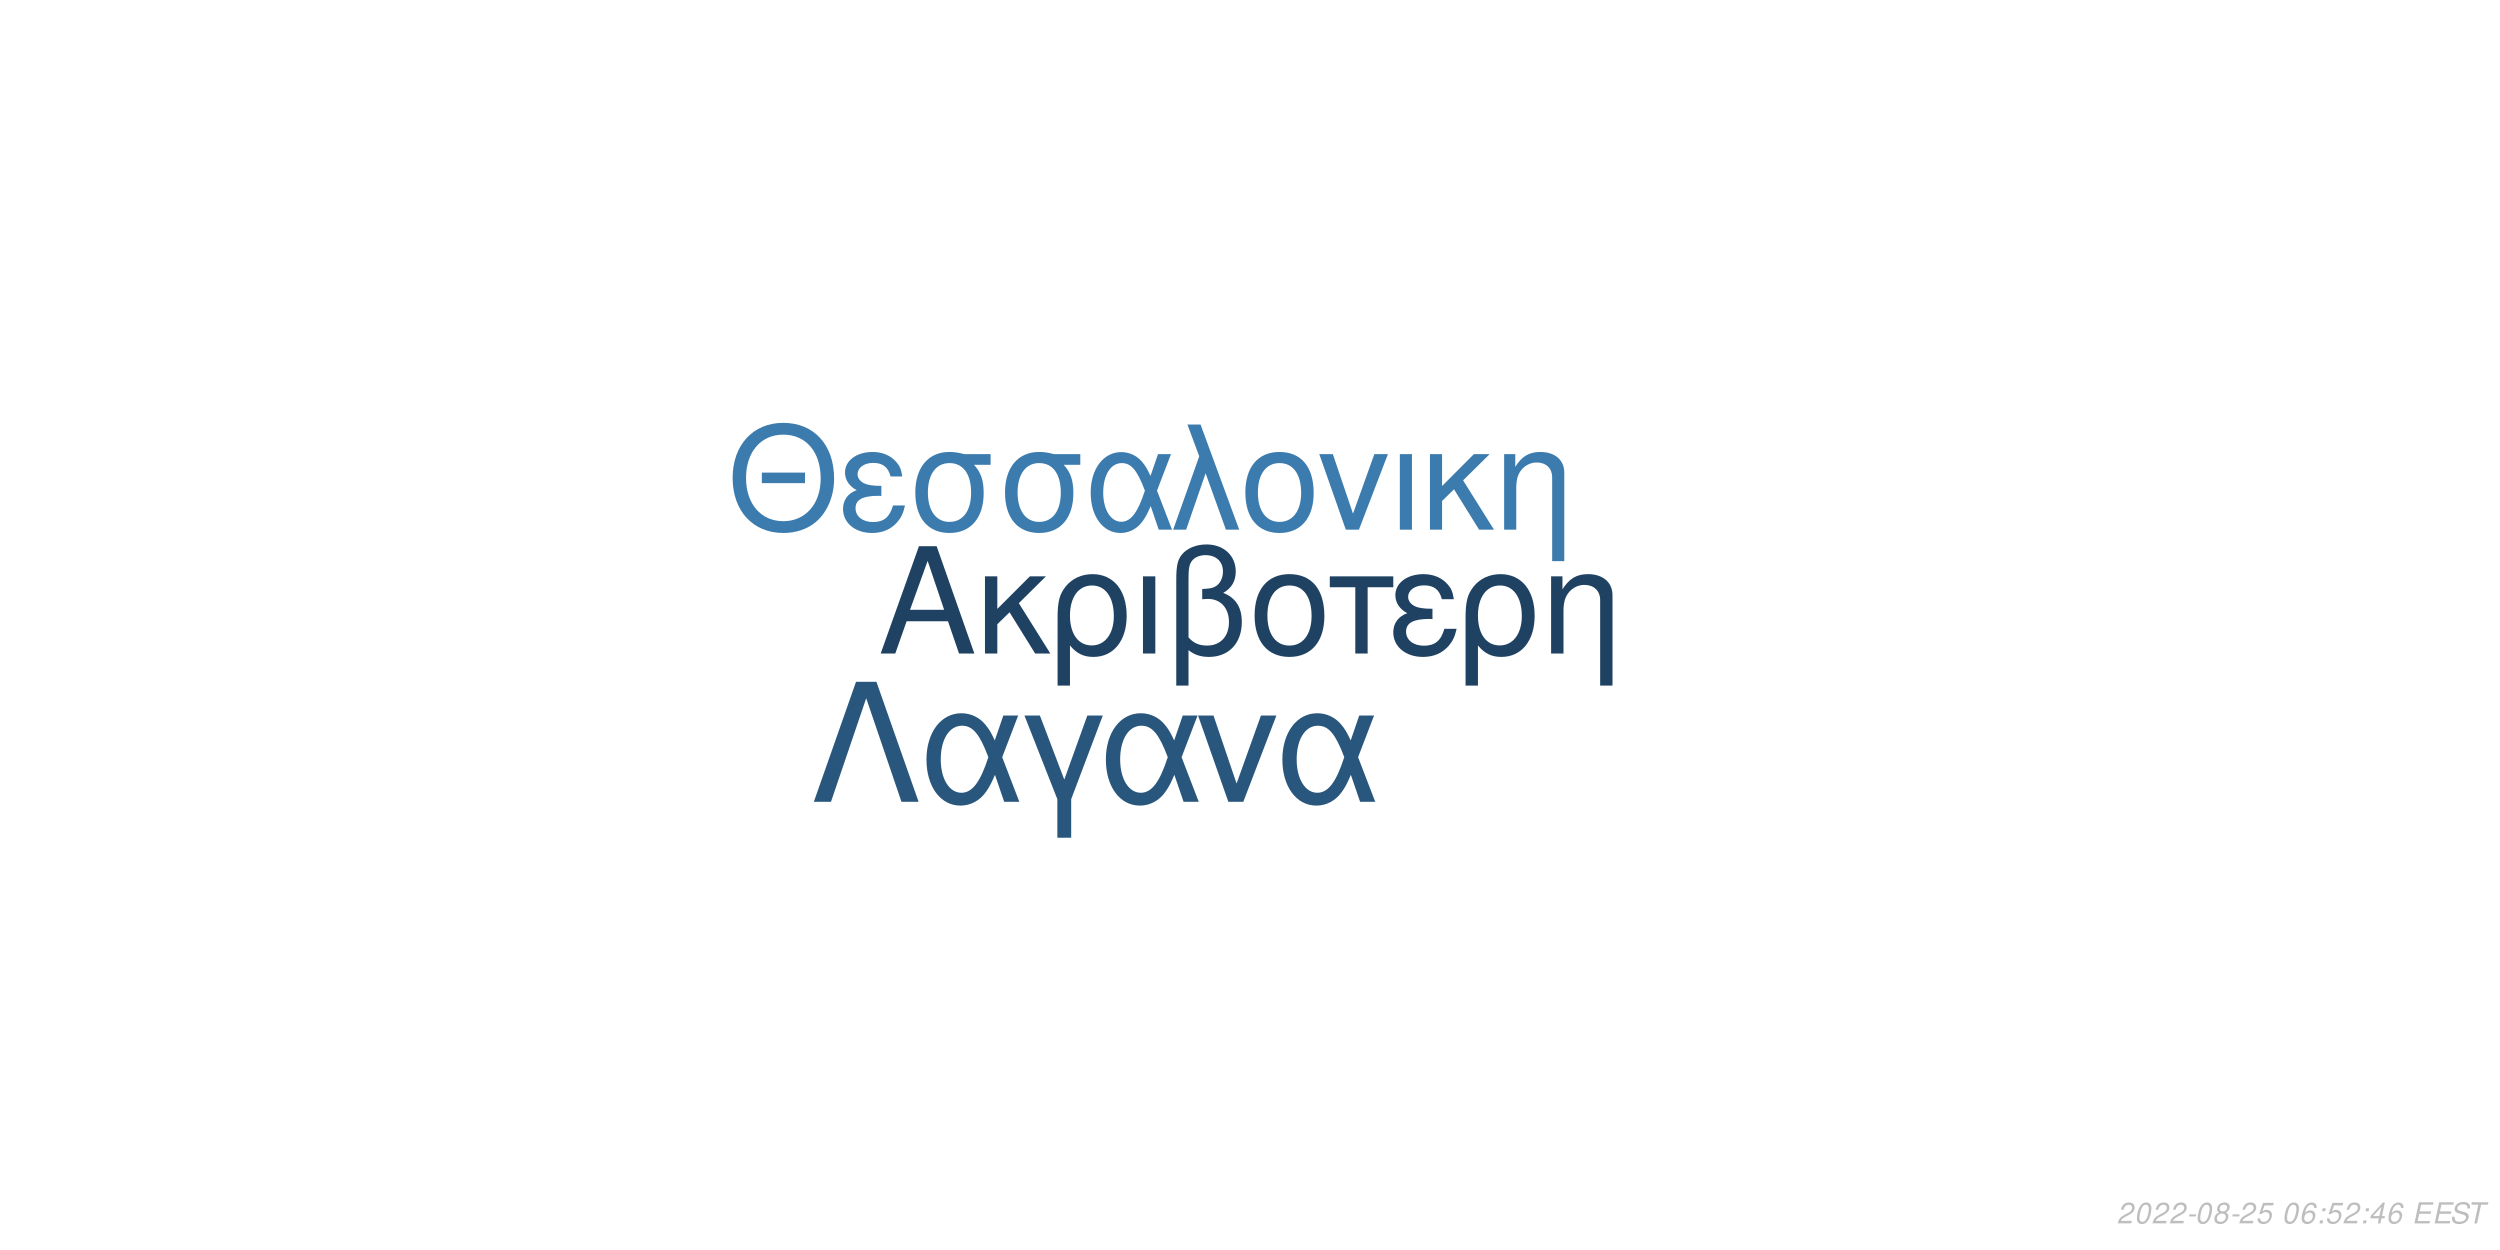
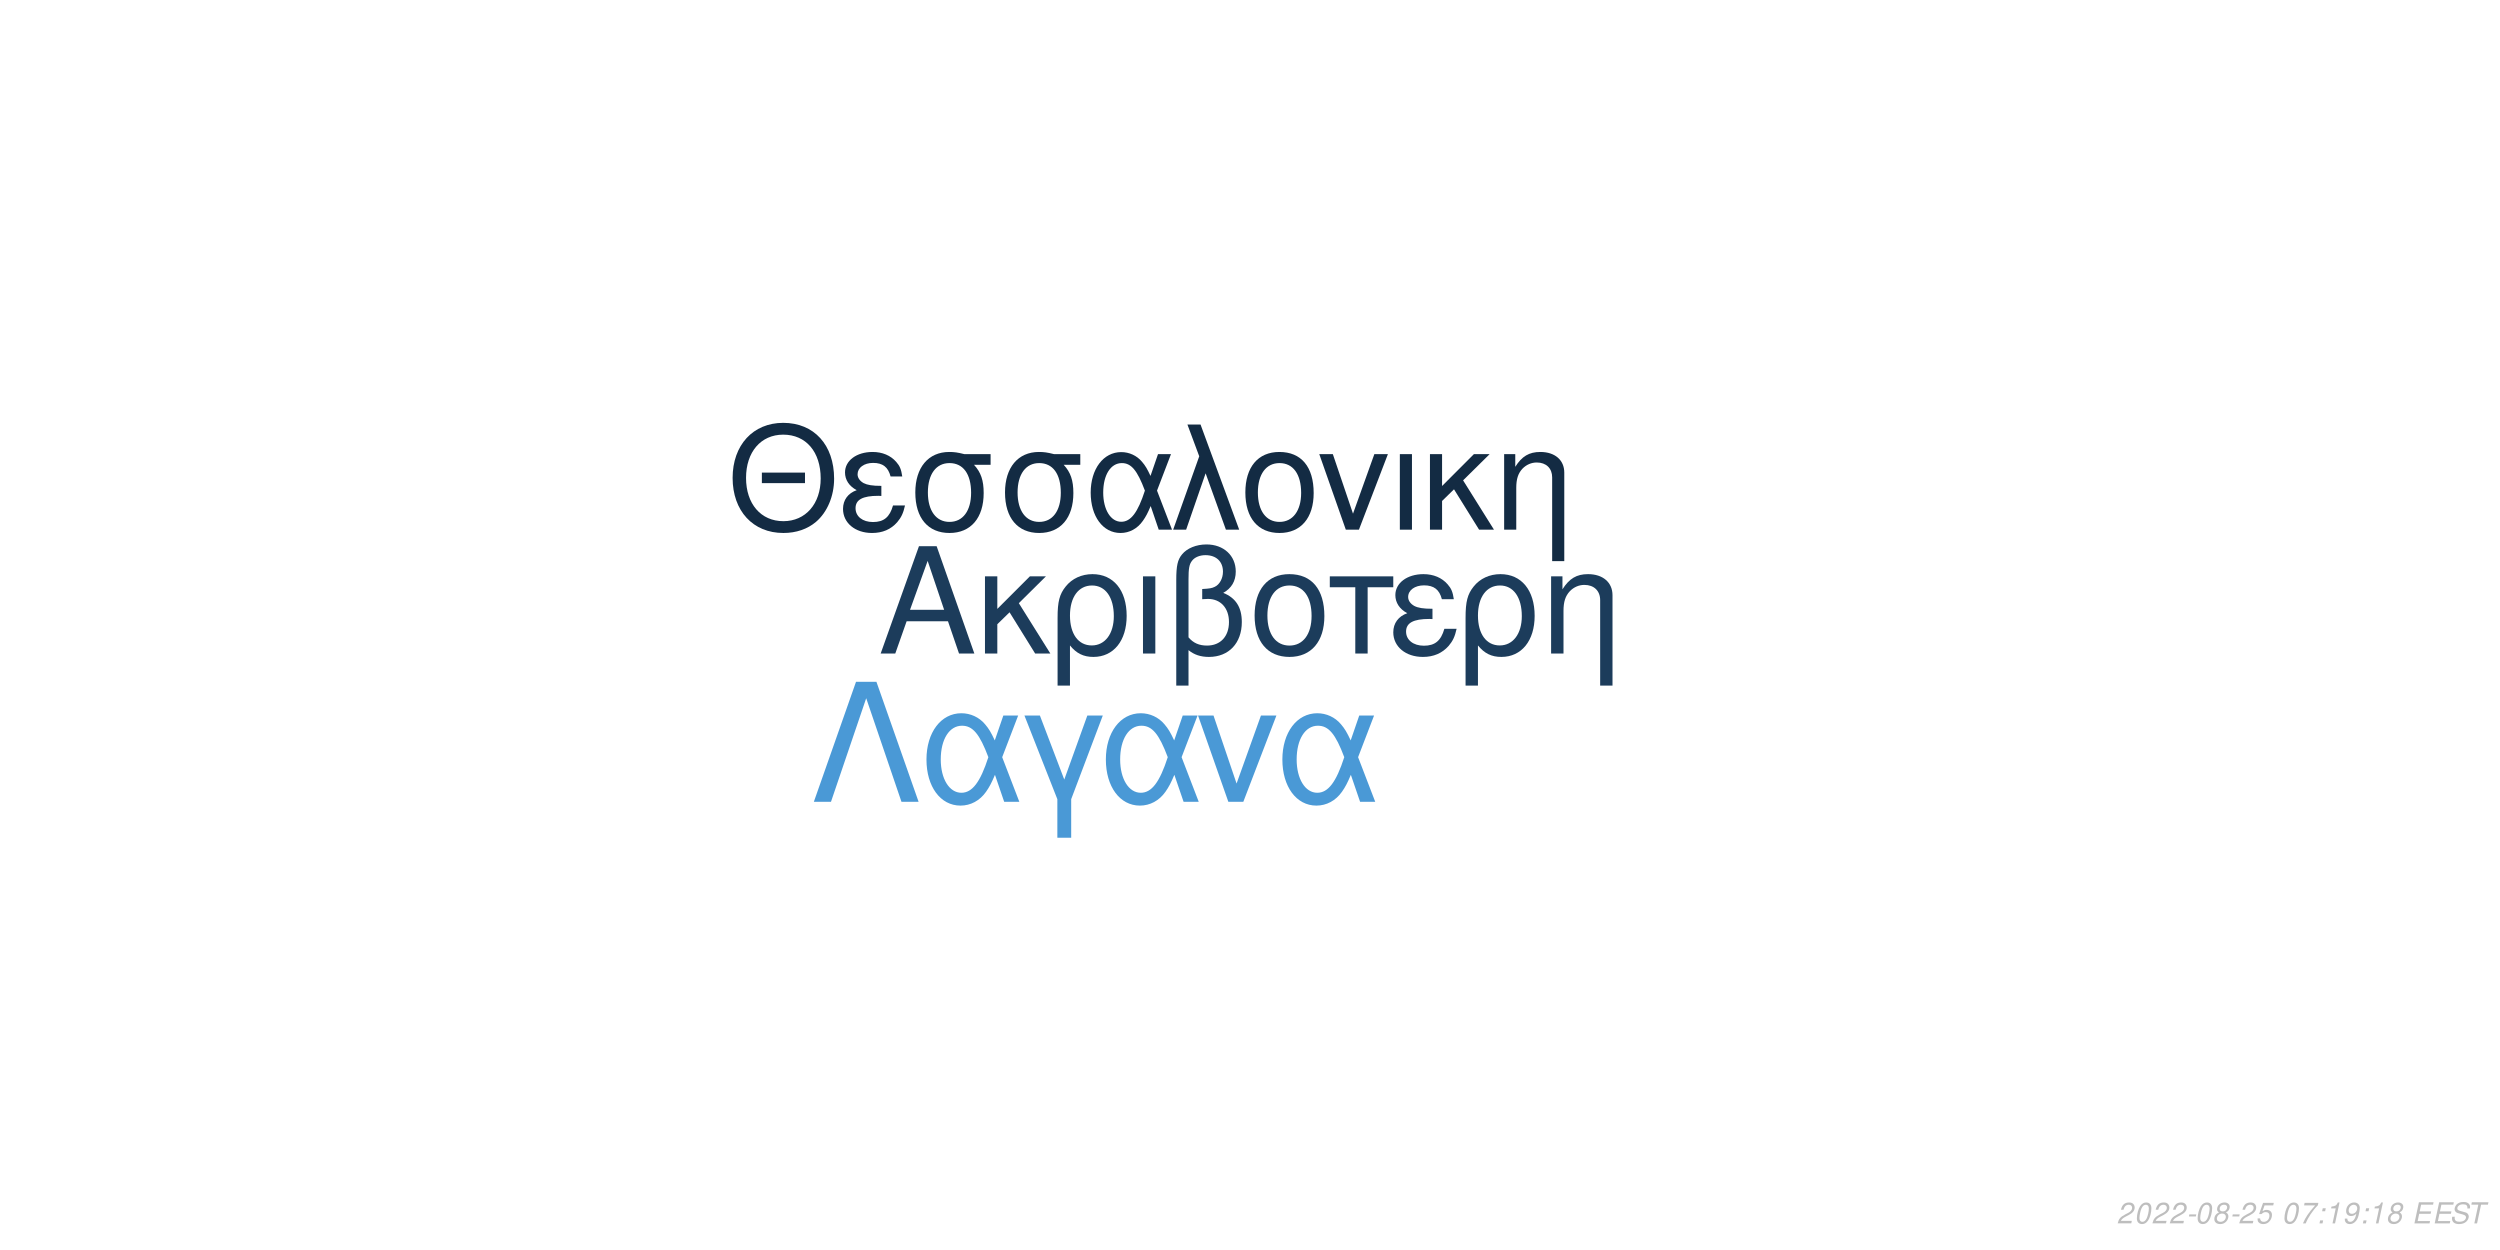
<svg xmlns="http://www.w3.org/2000/svg" xmlns:xlink="http://www.w3.org/1999/xlink" width="864pt" height="432pt" viewBox="0 0 864 432" version="1.1">
  <defs>
    <g>
      <symbol overflow="visible" id="glyph0-0">
        <path style="stroke:none;" d="" />
      </symbol>
      <symbol overflow="visible" id="glyph0-1">
        <path style="stroke:none;" d="M 24.125 -11.141 L 27.938 0 L 33.234 0 L 20.203 -37.094 L 14.094 -37.094 L 0.859 0 L 5.906 0 L 9.828 -11.141 Z M 22.797 -15.109 L 11 -15.109 L 17.094 -32.016 Z M 22.797 -15.109 " />
      </symbol>
      <symbol overflow="visible" id="glyph0-2">
        <path style="stroke:none;" d="M 7.172 -15.422 L 7.172 -26.672 L 2.906 -26.672 L 2.906 0 L 7.172 0 L 7.172 -10.125 L 11.406 -14.25 L 20.25 0 L 25.5 0 L 14.609 -17.406 L 23.969 -26.672 L 18.422 -26.672 Z M 7.172 -15.422 " />
      </symbol>
      <symbol overflow="visible" id="glyph0-3">
        <path style="stroke:none;" d="M 3 11.094 L 7.281 11.094 L 7.281 -2.797 C 9.516 -0.047 11.953 1.172 15.375 1.172 C 22.344 1.172 26.875 -4.422 26.875 -13.031 C 26.875 -21.891 22.297 -27.438 15.062 -27.438 C 11.297 -27.438 7.984 -25.906 5.797 -23.156 C 3.672 -20.516 3 -17.969 3 -12.359 Z M 14.906 -23.516 C 19.547 -23.516 22.438 -19.438 22.438 -12.922 C 22.438 -6.812 19.391 -2.797 14.812 -2.797 C 10.172 -2.797 7.281 -6.766 7.281 -13.125 C 7.281 -19.484 10.234 -23.516 14.906 -23.516 Z M 14.906 -23.516 " />
      </symbol>
      <symbol overflow="visible" id="glyph0-4">
        <path style="stroke:none;" d="M 3.516 0 L 7.781 0 L 7.781 -26.672 L 3.516 -26.672 Z M 3.516 0 " />
      </symbol>
      <symbol overflow="visible" id="glyph0-5">
        <path style="stroke:none;" d="M 4.016 11.094 L 8.25 11.094 L 8.25 -1.172 C 10.172 0.406 12.422 1.172 15.312 1.172 C 22.188 1.172 26.672 -3.609 26.672 -10.891 C 26.672 -15.984 24.578 -19.234 20.25 -20.969 C 23.109 -22.547 24.578 -25.031 24.578 -28.344 C 24.578 -33.844 20.406 -37.703 14.453 -37.703 C 10.938 -37.703 7.734 -36.391 6 -34.25 C 4.484 -32.422 4.016 -30.328 4.016 -25.391 Z M 8.25 -25.656 C 8.25 -29.359 8.5 -30.844 9.469 -32.062 C 10.375 -33.281 12.156 -34 14.094 -34 C 17.812 -34 20.156 -31.812 20.156 -28.297 C 20.156 -25.953 18.984 -23.812 17.297 -23.047 C 16.281 -22.547 15.469 -22.438 12.984 -22.297 L 12.984 -18.781 C 13.734 -18.828 14.344 -18.875 14.969 -18.875 C 19.344 -18.875 22.234 -15.719 22.234 -10.891 C 22.234 -5.906 19.281 -2.75 14.656 -2.75 C 11.953 -2.75 9.922 -3.609 8.25 -5.594 Z M 8.25 -25.656 " />
      </symbol>
      <symbol overflow="visible" id="glyph0-6">
        <path style="stroke:none;" d="M 14.094 -27.438 C 6.562 -27.438 2.094 -22.094 2.094 -13.125 C 2.094 -4.125 6.562 1.172 14.141 1.172 C 21.672 1.172 26.203 -4.172 26.203 -12.922 C 26.203 -22.188 21.828 -27.438 14.094 -27.438 Z M 14.141 -23.516 C 18.938 -23.516 21.781 -19.594 21.781 -12.984 C 21.781 -6.672 18.828 -2.75 14.141 -2.75 C 9.422 -2.75 6.516 -6.672 6.516 -13.125 C 6.516 -19.594 9.422 -23.516 14.141 -23.516 Z M 14.141 -23.516 " />
      </symbol>
      <symbol overflow="visible" id="glyph0-7">
        <path style="stroke:none;" d="M 7.891 0 L 12.156 0 L 12.156 -22.906 L 21.016 -22.906 L 21.016 -26.672 L -0.922 -26.672 L -0.922 -22.906 L 7.891 -22.906 Z M 7.891 0 " />
      </symbol>
      <symbol overflow="visible" id="glyph0-8">
        <path style="stroke:none;" d="M 14.562 -15.469 C 11.344 -15.469 9.562 -15.781 8.297 -16.438 C 6.922 -17.203 6.156 -18.328 6.156 -19.547 C 6.156 -21.891 8.453 -23.562 11.656 -23.562 C 15.062 -23.562 16.953 -22.094 17.812 -18.781 L 21.938 -18.781 C 21.578 -21.266 21.062 -22.5 19.797 -23.922 C 17.812 -26.203 14.906 -27.438 11.453 -27.438 C 5.797 -27.438 1.734 -24.375 1.734 -20.203 C 1.734 -17.609 3.156 -15.375 5.859 -13.938 C 2.797 -12.875 1.016 -10.484 1.016 -7.328 C 1.016 -2.391 5.297 1.172 11.25 1.172 C 14.969 1.172 17.906 -0.109 20.156 -2.641 C 21.578 -4.328 22.297 -5.797 22.906 -8.547 L 18.672 -8.547 C 17.5 -4.422 15.422 -2.703 11.609 -2.703 C 7.938 -2.703 5.438 -4.688 5.438 -7.578 C 5.438 -10.578 7.938 -11.953 13.484 -11.953 C 13.641 -11.953 14.094 -11.953 14.562 -11.906 Z M 14.562 -15.469 " />
      </symbol>
      <symbol overflow="visible" id="glyph0-9">
        <path style="stroke:none;" d="M 3.562 -26.672 L 3.562 0 L 7.844 0 L 7.844 -14.703 C 7.844 -17.906 8.5 -19.891 10.031 -21.531 C 11.406 -22.953 13.188 -23.719 15.062 -23.719 C 18.375 -23.719 20.516 -21.672 20.516 -18.469 L 20.516 11.094 L 24.781 11.094 L 24.781 -20.156 C 24.781 -24.578 21.469 -27.438 16.328 -27.438 C 12.359 -27.438 9.828 -25.906 7.484 -22.188 L 7.484 -26.672 Z M 3.562 -26.672 " />
      </symbol>
      <symbol overflow="visible" id="glyph1-0">
        <path style="stroke:none;" d="" />
      </symbol>
      <symbol overflow="visible" id="glyph1-1">
        <path style="stroke:none;" d="M 26.859 -19.734 L 11.953 -19.734 L 11.953 -16.094 L 26.859 -16.094 Z M 19.328 -36.922 C 8.922 -36.922 1.844 -29.25 1.844 -17.891 C 1.844 -6.484 8.875 1.141 19.391 1.141 C 23.812 1.141 27.703 -0.203 30.641 -2.688 C 34.578 -6.031 36.922 -11.656 36.922 -17.594 C 36.922 -29.297 30 -36.922 19.328 -36.922 Z M 19.328 -32.844 C 27.203 -32.844 32.281 -26.906 32.281 -17.688 C 32.281 -8.922 27.062 -2.938 19.391 -2.938 C 11.609 -2.938 6.484 -8.922 6.484 -17.891 C 6.484 -26.859 11.609 -32.844 19.328 -32.844 Z M 19.328 -32.844 " />
      </symbol>
      <symbol overflow="visible" id="glyph1-2">
        <path style="stroke:none;" d="M 14.25 -15.141 C 11.109 -15.141 9.375 -15.453 8.125 -16.094 C 6.781 -16.844 6.031 -17.938 6.031 -19.141 C 6.031 -21.422 8.266 -23.078 11.406 -23.078 C 14.75 -23.078 16.594 -21.625 17.438 -18.391 L 21.469 -18.391 C 21.125 -20.828 20.625 -22.031 19.391 -23.422 C 17.438 -25.656 14.594 -26.859 11.219 -26.859 C 5.688 -26.859 1.688 -23.875 1.688 -19.781 C 1.688 -17.234 3.094 -15.047 5.734 -13.656 C 2.734 -12.609 1 -10.266 1 -7.172 C 1 -2.344 5.188 1.141 11.016 1.141 C 14.656 1.141 17.547 -0.094 19.734 -2.594 C 21.125 -4.234 21.828 -5.688 22.422 -8.375 L 18.281 -8.375 C 17.141 -4.328 15.094 -2.641 11.359 -2.641 C 7.766 -2.641 5.328 -4.578 5.328 -7.422 C 5.328 -10.359 7.766 -11.703 13.203 -11.703 C 13.359 -11.703 13.797 -11.703 14.25 -11.656 Z M 14.25 -15.141 " />
      </symbol>
      <symbol overflow="visible" id="glyph1-3">
        <path style="stroke:none;" d="M 29 -26.109 L 19.938 -26.109 C 17.594 -26.703 16.438 -26.859 14.703 -26.859 C 7.469 -26.859 2.984 -21.469 2.984 -12.859 C 2.984 -4.031 7.375 1.141 14.797 1.141 C 22.172 1.141 26.609 -4.078 26.609 -12.656 C 26.609 -17.047 25.656 -19.828 23.266 -22.422 L 29 -22.422 Z M 14.797 -23.016 C 19.531 -23.016 22.266 -19.234 22.266 -12.75 C 22.266 -6.531 19.438 -2.688 14.797 -2.688 C 10.172 -2.688 7.328 -6.531 7.328 -12.859 C 7.328 -19.188 10.172 -23.016 14.797 -23.016 Z M 14.797 -23.016 " />
      </symbol>
      <symbol overflow="visible" id="glyph1-4">
        <path style="stroke:none;" d="M 29.344 -26.109 L 24.859 -26.109 L 22.266 -18.578 C 21.125 -21.031 20.484 -22.125 19.328 -23.469 C 17.547 -25.609 14.906 -26.812 12.156 -26.812 C 5.984 -26.812 1.594 -20.984 1.594 -12.812 C 1.594 -4.578 5.828 1.141 11.906 1.141 C 14.953 1.141 17.734 -0.344 19.625 -3.047 C 20.672 -4.531 21.281 -5.688 22.328 -8.172 L 25.109 0 L 29.703 0 L 24.516 -13.5 Z M 20.328 -13.5 C 17.891 -5.922 15.453 -2.734 12.156 -2.734 C 8.516 -2.734 5.922 -6.922 5.922 -12.812 C 5.922 -18.938 8.516 -23.016 12.359 -23.016 C 15.594 -23.016 17.688 -20.531 20.328 -13.5 Z M 20.328 -13.5 " />
      </symbol>
      <symbol overflow="visible" id="glyph1-5">
        <path style="stroke:none;" d="M 1.094 0 L 5.578 0 L 12.312 -19.484 L 19.328 0 L 23.922 0 L 10.562 -36.328 L 6.031 -36.328 L 10.109 -25.359 Z M 1.094 0 " />
      </symbol>
      <symbol overflow="visible" id="glyph1-6">
        <path style="stroke:none;" d="M 13.797 -26.859 C 6.422 -26.859 2.047 -21.625 2.047 -12.859 C 2.047 -4.031 6.422 1.141 13.859 1.141 C 21.234 1.141 25.656 -4.078 25.656 -12.656 C 25.656 -21.719 21.375 -26.859 13.797 -26.859 Z M 13.859 -23.016 C 18.531 -23.016 21.328 -19.188 21.328 -12.703 C 21.328 -6.531 18.438 -2.688 13.859 -2.688 C 9.219 -2.688 6.375 -6.531 6.375 -12.859 C 6.375 -19.188 9.219 -23.016 13.859 -23.016 Z M 13.859 -23.016 " />
      </symbol>
      <symbol overflow="visible" id="glyph1-7">
        <path style="stroke:none;" d="M 14.297 0 L 24.312 -26.109 L 19.625 -26.109 L 12.25 -5.531 L 5.281 -26.109 L 0.594 -26.109 L 9.766 0 Z M 14.297 0 " />
      </symbol>
      <symbol overflow="visible" id="glyph1-8">
        <path style="stroke:none;" d="M 3.438 0 L 7.625 0 L 7.625 -26.109 L 3.438 -26.109 Z M 3.438 0 " />
      </symbol>
      <symbol overflow="visible" id="glyph1-9">
        <path style="stroke:none;" d="M 7.031 -15.094 L 7.031 -26.109 L 2.844 -26.109 L 2.844 0 L 7.031 0 L 7.031 -9.922 L 11.156 -13.953 L 19.828 0 L 24.969 0 L 14.297 -17.047 L 23.469 -26.109 L 18.031 -26.109 Z M 7.031 -15.094 " />
      </symbol>
      <symbol overflow="visible" id="glyph1-10">
        <path style="stroke:none;" d="M 3.484 -26.109 L 3.484 0 L 7.672 0 L 7.672 -14.406 C 7.672 -17.547 8.328 -19.484 9.812 -21.078 C 11.156 -22.469 12.906 -23.219 14.75 -23.219 C 17.984 -23.219 20.078 -21.234 20.078 -18.094 L 20.078 10.859 L 24.266 10.859 L 24.266 -19.734 C 24.266 -24.062 21.031 -26.859 16 -26.859 C 12.109 -26.859 9.609 -25.359 7.328 -21.719 L 7.328 -26.109 Z M 3.484 -26.109 " />
      </symbol>
      <symbol overflow="visible" id="glyph2-0">
        <path style="stroke:none;" d="" />
      </symbol>
      <symbol overflow="visible" id="glyph2-1">
        <path style="stroke:none;" d="M 22.531 -41.484 L 15.484 -41.484 L 0.906 0 L 6.828 0 L 19 -35.797 L 31.188 0 L 37.109 0 Z M 22.531 -41.484 " />
      </symbol>
      <symbol overflow="visible" id="glyph2-2">
        <path style="stroke:none;" d="M 33.516 -29.812 L 28.391 -29.812 L 25.438 -21.219 C 24.125 -24.016 23.391 -25.266 22.078 -26.797 C 20.031 -29.25 17.016 -30.609 13.891 -30.609 C 6.828 -30.609 1.828 -23.953 1.828 -14.625 C 1.828 -5.234 6.656 1.312 13.594 1.312 C 17.078 1.312 20.266 -0.391 22.422 -3.469 C 23.609 -5.172 24.297 -6.484 25.5 -9.328 L 28.688 0 L 33.922 0 L 28 -15.422 Z M 23.219 -15.422 C 20.422 -6.766 17.641 -3.125 13.891 -3.125 C 9.734 -3.125 6.766 -7.906 6.766 -14.625 C 6.766 -21.625 9.734 -26.297 14.109 -26.297 C 17.812 -26.297 20.203 -23.453 23.219 -15.422 Z M 23.219 -15.422 " />
      </symbol>
      <symbol overflow="visible" id="glyph2-3">
        <path style="stroke:none;" d="M 12.062 12.406 L 16.844 12.406 L 16.844 -0.906 L 27.766 -29.812 L 22.422 -29.812 L 14.453 -7.688 L 6.031 -29.812 L 0.688 -29.812 L 12.062 -0.906 Z M 12.062 12.406 " />
      </symbol>
      <symbol overflow="visible" id="glyph2-4">
        <path style="stroke:none;" d="M 16.328 0 L 27.766 -29.812 L 22.422 -29.812 L 14 -6.312 L 6.031 -29.812 L 0.688 -29.812 L 11.156 0 Z M 16.328 0 " />
      </symbol>
      <symbol overflow="visible" id="glyph3-0">
        <path style="stroke:none;" d="" />
      </symbol>
      <symbol overflow="visible" id="glyph3-1">
        <path style="stroke:none;" d="M 5.234 -0.875 L 1.469 -0.875 C 1.641 -1.375 2.203 -1.891 3.109 -2.344 L 4.234 -2.938 C 5.562 -3.625 6.219 -4.469 6.219 -5.484 C 6.219 -5.938 6.062 -6.359 5.797 -6.656 C 5.469 -7.047 4.984 -7.234 4.312 -7.234 C 2.766 -7.234 1.891 -6.453 1.484 -4.734 L 2.375 -4.734 C 2.484 -5.188 2.609 -5.484 2.797 -5.75 C 3.094 -6.203 3.609 -6.453 4.188 -6.453 C 4.891 -6.453 5.344 -6.031 5.344 -5.375 C 5.344 -4.703 4.859 -4.094 4.016 -3.656 L 2.984 -3.125 C 1.234 -2.188 0.797 -1.656 0.344 -0.016 L 5.047 -0.016 Z M 5.234 -0.875 " />
      </symbol>
      <symbol overflow="visible" id="glyph3-2">
        <path style="stroke:none;" d="M 4.203 -7.234 C 3.375 -7.234 2.688 -6.812 2.125 -5.984 C 1.484 -5.047 0.984 -3.188 0.984 -1.734 C 0.984 -1.109 1.172 -0.562 1.484 -0.266 C 1.797 0.047 2.281 0.234 2.766 0.234 C 3.625 0.234 4.281 -0.156 4.859 -1.016 C 5.516 -1.953 6 -3.797 6 -5.266 C 6 -6.5 5.328 -7.234 4.203 -7.234 Z M 4.094 -6.453 C 4.734 -6.453 5.125 -5.984 5.125 -5.156 C 5.125 -4.203 4.781 -2.625 4.406 -1.812 C 3.984 -0.938 3.516 -0.547 2.875 -0.547 C 2.25 -0.547 1.875 -1.031 1.875 -1.828 C 1.875 -2.797 2.203 -4.344 2.594 -5.203 C 2.984 -6.047 3.453 -6.453 4.094 -6.453 Z M 4.094 -6.453 " />
      </symbol>
      <symbol overflow="visible" id="glyph3-3">
        <path style="stroke:none;" d="M 3.516 -3.125 L 1.125 -3.125 L 0.969 -2.406 L 3.359 -2.406 Z M 3.516 -3.125 " />
      </symbol>
      <symbol overflow="visible" id="glyph3-4">
        <path style="stroke:none;" d="M 4.766 -3.797 C 5.078 -3.969 5.234 -4.078 5.438 -4.234 C 5.812 -4.594 6.062 -5.172 6.062 -5.734 C 6.062 -6.625 5.344 -7.234 4.266 -7.234 C 2.812 -7.234 1.703 -6.219 1.703 -4.875 C 1.703 -4.406 1.875 -4.125 2.359 -3.812 C 1.297 -3.312 0.75 -2.516 0.75 -1.469 C 0.75 -0.438 1.547 0.234 2.812 0.234 C 3.656 0.234 4.359 -0.094 4.938 -0.734 C 5.359 -1.234 5.609 -1.859 5.609 -2.438 C 5.609 -3.047 5.312 -3.516 4.766 -3.797 Z M 4.109 -6.453 C 4.797 -6.453 5.188 -6.125 5.188 -5.578 C 5.188 -5.266 5.062 -4.922 4.859 -4.672 C 4.562 -4.312 4.188 -4.156 3.656 -4.156 C 2.984 -4.156 2.594 -4.453 2.594 -4.984 C 2.594 -5.859 3.203 -6.453 4.109 -6.453 Z M 3.453 -3.406 C 4.234 -3.406 4.734 -2.984 4.734 -2.312 C 4.734 -1.312 3.922 -0.547 2.875 -0.547 C 2.125 -0.547 1.625 -0.969 1.625 -1.625 C 1.625 -2.609 2.438 -3.406 3.453 -3.406 Z M 3.453 -3.406 " />
      </symbol>
      <symbol overflow="visible" id="glyph3-5">
        <path style="stroke:none;" d="M 6.297 -7.094 L 2.594 -7.094 L 1.234 -3.234 L 2.047 -3.234 C 2.656 -3.766 2.938 -3.906 3.531 -3.906 C 4.328 -3.906 4.797 -3.453 4.797 -2.688 C 4.797 -1.438 3.969 -0.547 2.828 -0.547 C 2.031 -0.547 1.609 -0.938 1.578 -1.734 L 0.703 -1.734 L 0.703 -1.516 C 0.703 -0.938 0.844 -0.547 1.188 -0.266 C 1.562 0.062 2.078 0.234 2.703 0.234 C 3.656 0.234 4.391 -0.156 4.984 -0.922 C 5.422 -1.5 5.672 -2.234 5.672 -2.953 C 5.672 -4 4.938 -4.672 3.812 -4.672 C 3.328 -4.672 2.906 -4.547 2.406 -4.234 L 3.109 -6.219 L 6.109 -6.219 Z M 6.297 -7.094 " />
      </symbol>
      <symbol overflow="visible" id="glyph3-6">
        <path style="stroke:none;" d="" />
      </symbol>
      <symbol overflow="visible" id="glyph3-7">
-         <path style="stroke:none;" d="M 6.125 -5.344 L 6.141 -5.625 C 6.141 -6.609 5.453 -7.234 4.391 -7.234 C 3.438 -7.234 2.641 -6.719 2.016 -5.703 C 1.422 -4.781 0.938 -2.953 0.938 -1.688 C 0.938 -0.516 1.688 0.234 2.859 0.234 C 3.703 0.234 4.438 -0.156 5 -0.875 C 5.406 -1.422 5.672 -2.156 5.672 -2.766 C 5.672 -3.812 4.969 -4.5 3.906 -4.5 C 3.234 -4.5 2.672 -4.234 2.094 -3.625 C 2.406 -5.375 3.234 -6.453 4.25 -6.453 C 4.703 -6.453 5.062 -6.234 5.172 -5.844 C 5.203 -5.719 5.234 -5.578 5.25 -5.344 Z M 3.656 -3.734 C 4.344 -3.734 4.797 -3.281 4.797 -2.625 C 4.797 -1.469 3.984 -0.547 2.984 -0.547 C 2.297 -0.547 1.812 -1.047 1.812 -1.766 C 1.812 -2.859 2.625 -3.734 3.656 -3.734 Z M 3.656 -3.734 " />
+         <path style="stroke:none;" d="M 6.703 -7.094 L 1.953 -7.094 L 1.766 -6.219 L 5.594 -6.219 C 3.344 -3.688 2.266 -2.109 1.375 0 L 2.344 0 C 3.031 -1.906 4.828 -4.594 6.547 -6.281 Z M 6.703 -7.094 " />
      </symbol>
      <symbol overflow="visible" id="glyph3-8">
        <path style="stroke:none;" d="M 2.359 -1.031 L 1.312 -1.031 L 1.094 0 L 2.141 0 Z M 3.266 -5.234 L 2.219 -5.234 L 2 -4.203 L 3.047 -4.203 Z M 3.266 -5.234 " />
      </symbol>
      <symbol overflow="visible" id="glyph3-9">
-         <path style="stroke:none;" d="M 3.625 -1.75 L 3.266 0 L 4.141 0 L 4.516 -1.75 L 5.562 -1.75 L 5.734 -2.531 L 4.688 -2.531 L 5.688 -7.234 L 5.016 -7.234 L 0.844 -2.672 L 0.641 -1.75 Z M 3.797 -2.531 L 1.594 -2.531 L 4.469 -5.703 Z M 3.797 -2.531 " />
+         <path style="stroke:none;" d="M 3.703 -5.188 L 2.594 0 L 3.469 0 L 5.016 -7.234 L 4.438 -7.234 C 3.906 -6.156 3.688 -6.016 2.234 -5.812 L 2.109 -5.188 Z M 3.703 -5.188 " />
      </symbol>
      <symbol overflow="visible" id="glyph3-10">
+         <path style="stroke:none;" d="M 0.844 -1.656 C 0.844 -1.547 0.844 -1.438 0.844 -1.375 C 0.844 -0.406 1.531 0.234 2.578 0.234 C 3.203 0.234 3.766 0.016 4.297 -0.438 C 4.938 -1 5.312 -1.656 5.594 -2.719 C 5.844 -3.672 6.016 -4.766 6.016 -5.375 C 6.016 -5.844 5.844 -6.328 5.547 -6.656 C 5.203 -7.031 4.703 -7.234 4.062 -7.234 C 2.516 -7.234 1.297 -5.938 1.297 -4.266 C 1.297 -3.203 1.984 -2.547 3.047 -2.547 C 3.484 -2.547 3.953 -2.672 4.281 -2.891 C 4.406 -2.984 4.547 -3.078 4.828 -3.344 C 4.438 -1.484 3.703 -0.547 2.703 -0.547 C 2.109 -0.547 1.719 -0.938 1.719 -1.547 L 1.719 -1.656 Z M 3.953 -6.453 C 4.625 -6.453 5.141 -5.953 5.141 -5.281 C 5.141 -4.188 4.312 -3.312 3.297 -3.312 C 2.594 -3.312 2.172 -3.734 2.172 -4.453 C 2.172 -5.562 2.984 -6.453 3.953 -6.453 Z M 3.953 -6.453 " />
+       </symbol>
+       <symbol overflow="visible" id="glyph3-11">
        <path style="stroke:none;" d="M 2.547 -3.312 L 6.5 -3.312 L 6.688 -4.141 L 2.719 -4.141 L 3.219 -6.469 L 7.344 -6.469 L 7.516 -7.297 L 2.453 -7.297 L 0.906 0 L 6.125 0 L 6.297 -0.812 L 2.016 -0.812 Z M 2.547 -3.312 " />
      </symbol>
-       <symbol overflow="visible" id="glyph3-11">
+       <symbol overflow="visible" id="glyph3-12">
        <path style="stroke:none;" d="M 7.062 -5.156 C 7.125 -5.438 7.141 -5.562 7.141 -5.703 C 7.141 -6.156 6.938 -6.594 6.594 -6.891 C 6.188 -7.25 5.656 -7.406 4.875 -7.406 C 3.844 -7.406 3.047 -7.125 2.5 -6.562 C 2.094 -6.141 1.781 -5.438 1.781 -4.922 C 1.781 -4.297 2.219 -3.766 2.891 -3.562 L 4.594 -3.094 C 5.406 -2.859 5.734 -2.578 5.734 -2.094 C 5.734 -1.781 5.547 -1.406 5.266 -1.141 C 4.844 -0.766 4.266 -0.578 3.453 -0.578 C 2.328 -0.578 1.812 -0.984 1.812 -1.906 C 1.812 -2.047 1.812 -2.125 1.844 -2.312 L 0.984 -2.312 C 0.906 -2.062 0.891 -1.906 0.891 -1.688 C 0.891 -0.484 1.797 0.234 3.297 0.234 C 4.359 0.234 5.234 -0.062 5.812 -0.609 C 6.344 -1.078 6.688 -1.797 6.688 -2.375 C 6.688 -2.641 6.609 -2.906 6.453 -3.156 C 6.234 -3.5 5.938 -3.703 5.469 -3.828 L 3.75 -4.312 C 2.984 -4.547 2.734 -4.734 2.734 -5.188 C 2.734 -5.547 2.875 -5.844 3.188 -6.109 C 3.547 -6.438 4.031 -6.594 4.703 -6.594 C 5.266 -6.594 5.688 -6.484 5.906 -6.297 C 6.094 -6.125 6.219 -5.797 6.219 -5.516 C 6.219 -5.422 6.203 -5.344 6.188 -5.156 Z M 7.062 -5.156 " />
      </symbol>
-       <symbol overflow="visible" id="glyph3-12">
+       <symbol overflow="visible" id="glyph3-13">
        <path style="stroke:none;" d="M 4.938 -6.469 L 7.312 -6.469 L 7.484 -7.297 L 1.75 -7.297 L 1.578 -6.469 L 3.984 -6.469 L 2.609 0 L 3.547 0 Z M 4.938 -6.469 " />
      </symbol>
    </g>
  </defs>
  <g id="surface1">
    <rect x="0" y="0" width="864" height="432" style="fill:rgb(100%,100%,100%);fill-opacity:1;stroke:none;" />
-     <g style="fill:rgb(12.157%,25.882%,38.431%);fill-opacity:1;">
+     <g style="fill:rgb(10.98%,23.529%,35.686%);fill-opacity:1;">
      <use xlink:href="#glyph0-1" x="303.5" y="225.861" />
      <use xlink:href="#glyph0-2" x="337.5" y="225.861" />
      <use xlink:href="#glyph0-3" x="362.5" y="225.861" />
      <use xlink:href="#glyph0-4" x="391.5" y="225.861" />
      <use xlink:href="#glyph0-5" x="402.5" y="225.861" />
      <use xlink:href="#glyph0-6" x="431.5" y="225.861" />
      <use xlink:href="#glyph0-7" x="460.5" y="225.861" />
      <use xlink:href="#glyph0-8" x="480.5" y="225.861" />
      <use xlink:href="#glyph0-3" x="503.5" y="225.861" />
      <use xlink:href="#glyph0-9" x="532.5" y="225.861" />
    </g>
-     <g style="fill:rgb(23.137%,48.235%,68.235%);fill-opacity:1;">
+     <g style="fill:rgb(7.451%,16.863%,26.275%);fill-opacity:1;">
      <use xlink:href="#glyph1-1" x="251.348" y="183.058" />
      <use xlink:href="#glyph1-2" x="290.348" y="183.058" />
      <use xlink:href="#glyph1-3" x="313.348" y="183.058" />
      <use xlink:href="#glyph1-3" x="344.348" y="183.058" />
      <use xlink:href="#glyph1-4" x="375.348" y="183.058" />
      <use xlink:href="#glyph1-5" x="404.348" y="183.058" />
      <use xlink:href="#glyph1-6" x="428.348" y="183.058" />
      <use xlink:href="#glyph1-7" x="455.348" y="183.058" />
      <use xlink:href="#glyph1-8" x="480.348" y="183.058" />
      <use xlink:href="#glyph1-9" x="491.348" y="183.058" />
      <use xlink:href="#glyph1-10" x="516.348" y="183.058" />
    </g>
-     <g style="fill:rgb(16.078%,33.725%,49.02%);fill-opacity:1;">
+     <g style="fill:rgb(29.02%,60%,83.922%);fill-opacity:1;">
      <use xlink:href="#glyph2-1" x="280.359" y="277.105" />
      <use xlink:href="#glyph2-2" x="318.359" y="277.105" />
      <use xlink:href="#glyph2-3" x="353.359" y="277.105" />
      <use xlink:href="#glyph2-2" x="380.359" y="277.105" />
      <use xlink:href="#glyph2-4" x="413.359" y="277.105" />
      <use xlink:href="#glyph2-2" x="441.359" y="277.105" />
    </g>
    <g style="fill:rgb(74.51%,74.51%,74.51%);fill-opacity:1;">
      <use xlink:href="#glyph3-1" x="731.52" y="422.81" />
      <use xlink:href="#glyph3-2" x="737.52" y="422.81" />
      <use xlink:href="#glyph3-1" x="743.52" y="422.81" />
      <use xlink:href="#glyph3-1" x="749.52" y="422.81" />
      <use xlink:href="#glyph3-3" x="755.52" y="422.81" />
      <use xlink:href="#glyph3-2" x="758.52" y="422.81" />
      <use xlink:href="#glyph3-4" x="764.52" y="422.81" />
      <use xlink:href="#glyph3-3" x="770.52" y="422.81" />
      <use xlink:href="#glyph3-1" x="773.52" y="422.81" />
      <use xlink:href="#glyph3-5" x="779.52" y="422.81" />
      <use xlink:href="#glyph3-6" x="785.52" y="422.81" />
      <use xlink:href="#glyph3-2" x="788.52" y="422.81" />
      <use xlink:href="#glyph3-7" x="794.52" y="422.81" />
      <use xlink:href="#glyph3-8" x="800.52" y="422.81" />
-       <use xlink:href="#glyph3-5" x="803.52" y="422.81" />
-       <use xlink:href="#glyph3-1" x="809.52" y="422.81" />
+       <use xlink:href="#glyph3-9" x="803.52" y="422.81" />
+       <use xlink:href="#glyph3-10" x="809.52" y="422.81" />
      <use xlink:href="#glyph3-8" x="815.52" y="422.81" />
      <use xlink:href="#glyph3-9" x="818.52" y="422.81" />
-       <use xlink:href="#glyph3-7" x="824.52" y="422.81" />
+       <use xlink:href="#glyph3-4" x="824.52" y="422.81" />
      <use xlink:href="#glyph3-6" x="830.52" y="422.81" />
-       <use xlink:href="#glyph3-10" x="833.52" y="422.81" />
-       <use xlink:href="#glyph3-10" x="840.52" y="422.81" />
-       <use xlink:href="#glyph3-11" x="846.52" y="422.81" />
-       <use xlink:href="#glyph3-12" x="852.52" y="422.81" />
+       <use xlink:href="#glyph3-11" x="833.52" y="422.81" />
+       <use xlink:href="#glyph3-11" x="840.52" y="422.81" />
+       <use xlink:href="#glyph3-12" x="846.52" y="422.81" />
+       <use xlink:href="#glyph3-13" x="852.52" y="422.81" />
    </g>
  </g>
</svg>
